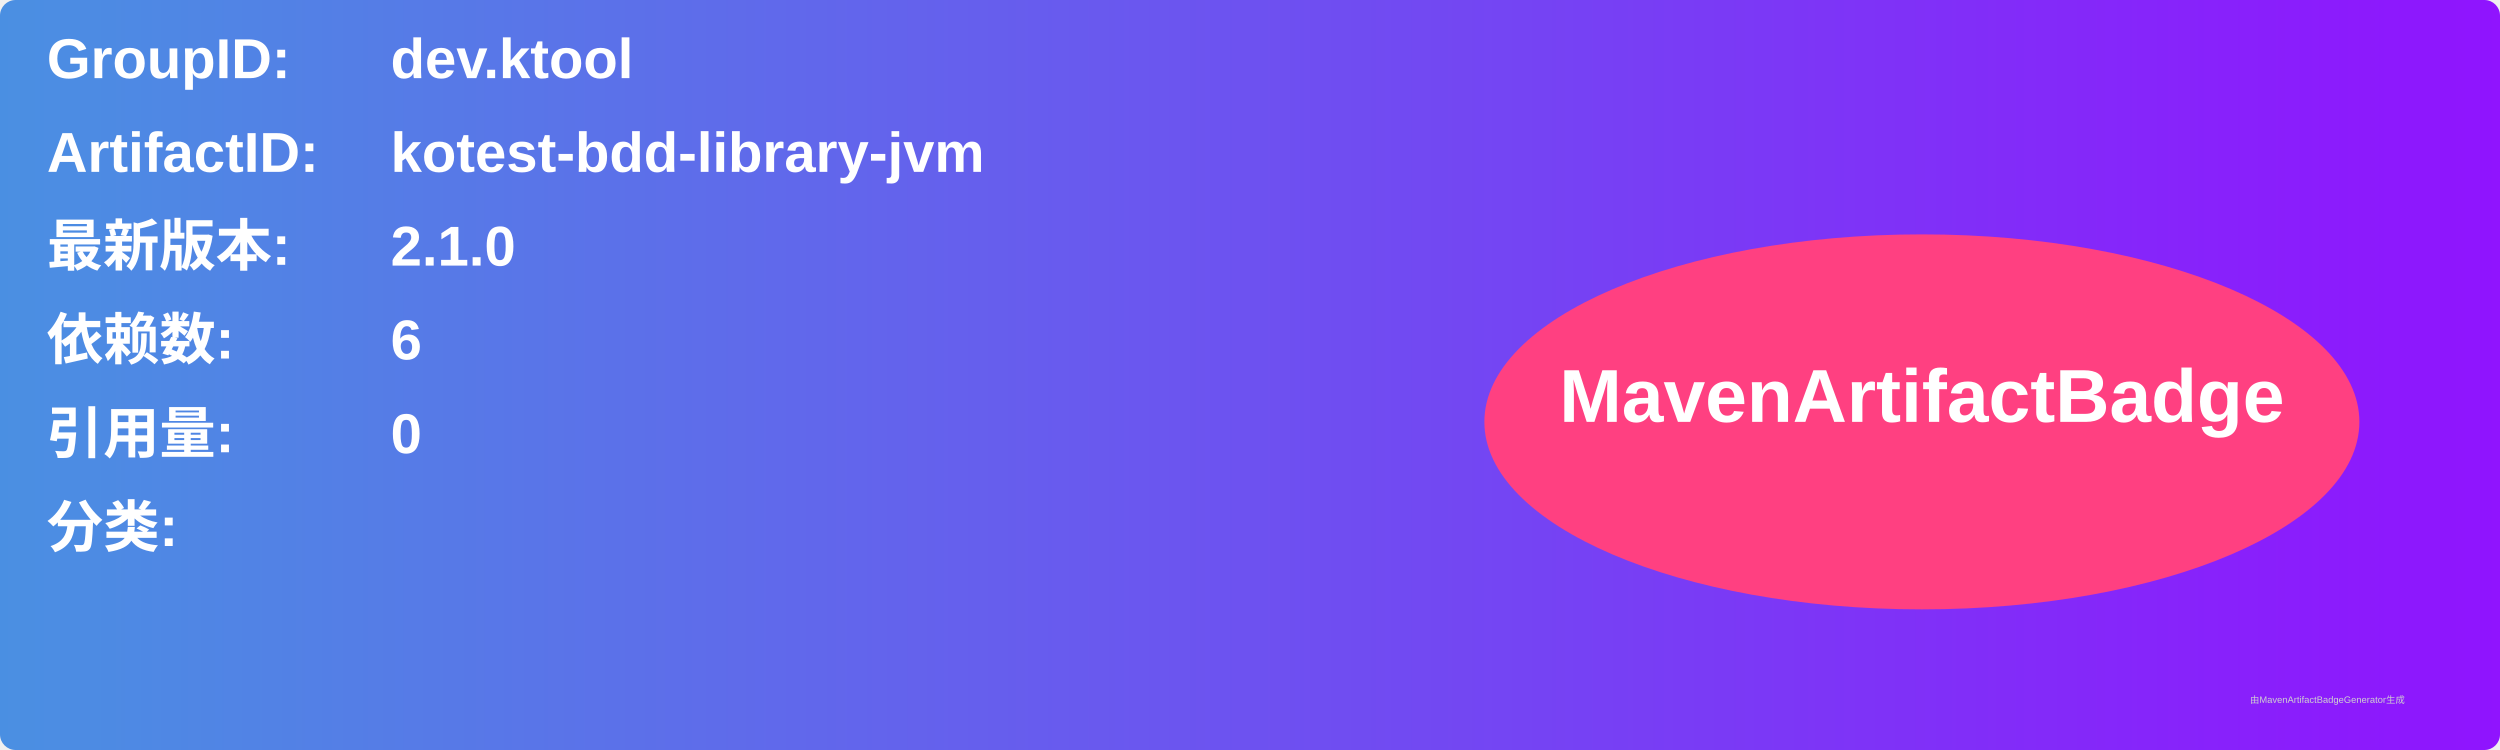
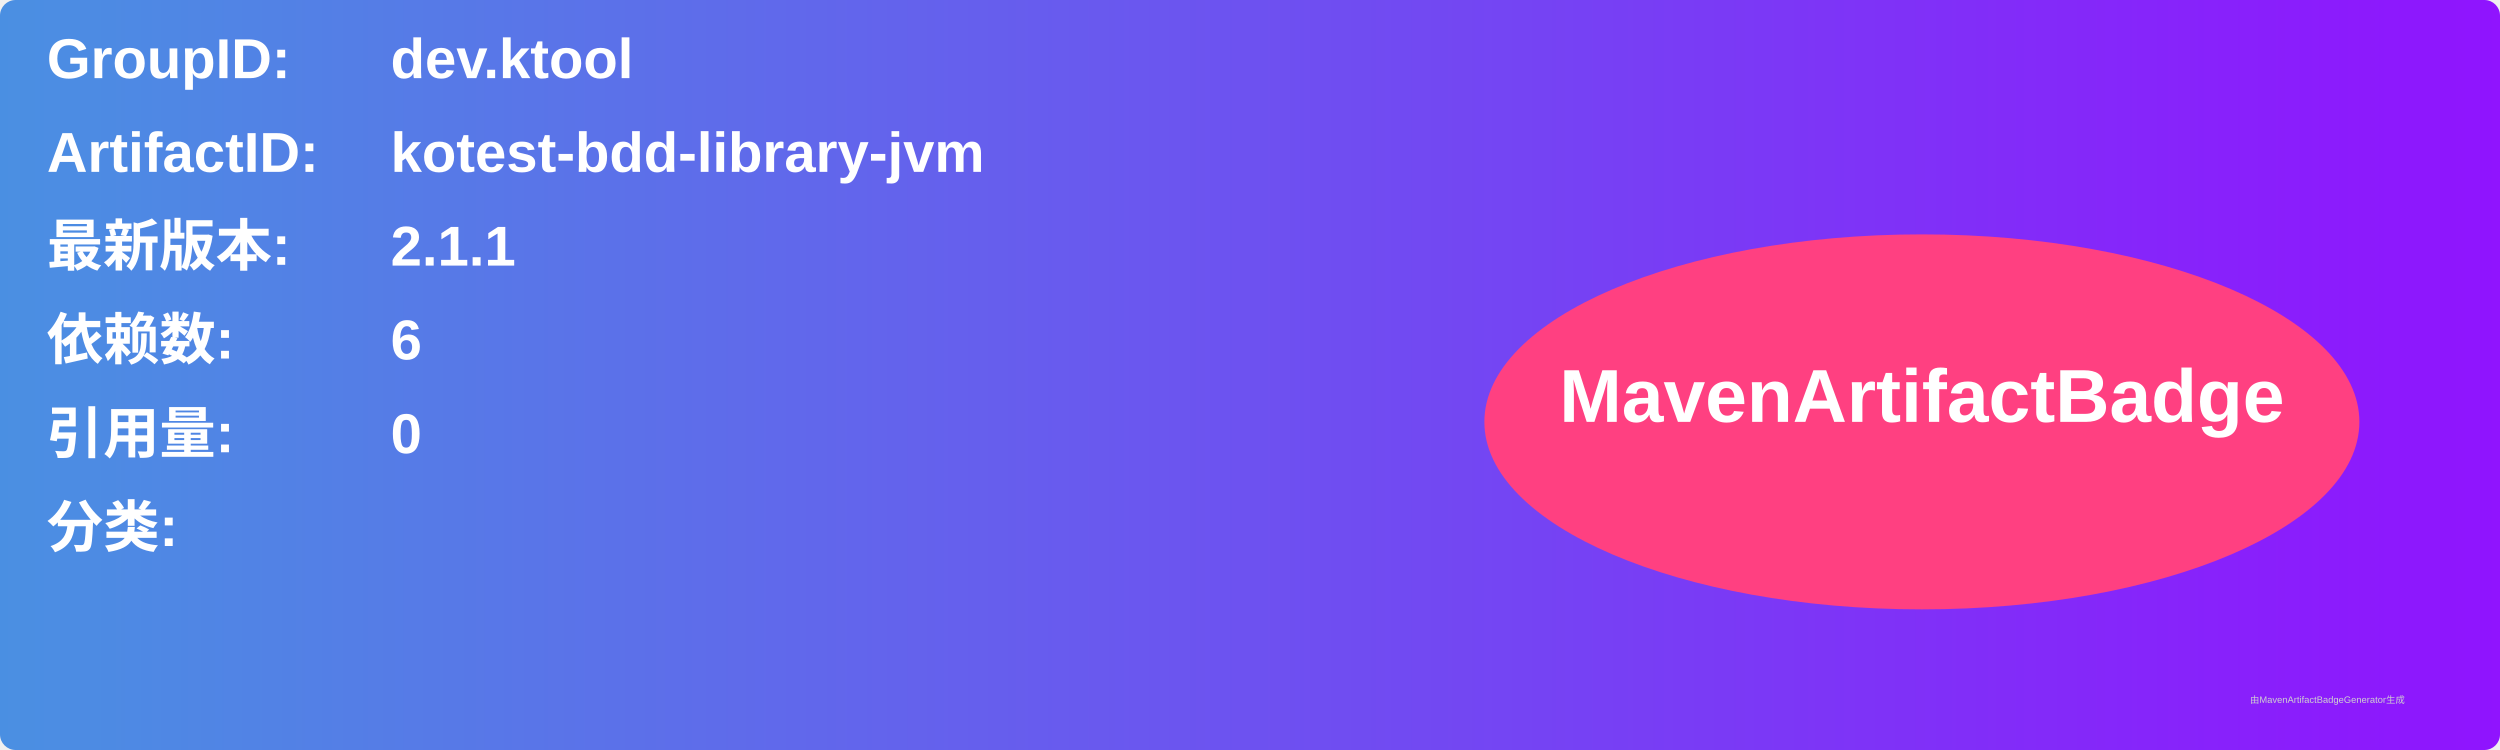
<svg xmlns="http://www.w3.org/2000/svg" width="800" height="240" viewBox="0 0 800 240">
  <linearGradient id="grad" x1="0%" y1="0%" x2="100%" y2="0%">
    <stop offset="0%" stop-color="#4a90e2" />
    <stop offset="100%" stop-color="#9013fe" />
  </linearGradient>
  <rect width="100%" height="100%" rx="5" ry="5" fill="url(#grad)" />
  <g transform="translate(15, 15)">
    <text x="0" y="10" font-family="Arial" font-size="18" fill="white" font-weight="bold" width="260">GroupID:</text>
    <text x="110" y="10" font-family="Arial" font-size="18" fill="white" font-weight="bold" width="460">dev.ktool</text>
    <text x="0" y="40" font-family="Arial" font-size="18" fill="white" font-weight="bold" width="260">ArtifactID:</text>
    <text x="110" y="40" font-family="Arial" font-size="18" fill="white" font-weight="bold" width="460">kotest-bdd-library-jvm</text>
    <text x="0" y="70" font-family="Arial" font-size="18" fill="white" font-weight="bold">最新版本:</text>
    <text x="110" y="70" font-family="Arial" font-size="18" fill="white" font-weight="bold">
-       <tspan font-weight="bold">2.1.0</tspan>
+       <tspan font-weight="bold">2.1.1</tspan>
    </text>
    <text x="0" y="100" font-family="Arial" font-size="18" fill="white" font-weight="bold">依赖数: </text>
    <text x="110" y="100" font-family="Arial" font-size="18" fill="white">
      <tspan font-weight="bold">6</tspan>
    </text>
    <text x="0" y="130" font-family="Arial" font-size="18" fill="white" font-weight="bold">引用量: </text>
    <text x="110" y="130" font-family="Arial" font-size="18" fill="white">
      <tspan font-weight="bold">0</tspan>
    </text>
    <text x="0" y="160" font-family="Arial" font-size="18" fill="white" font-weight="bold">分类:</text>
    <text x="10" y="190" font-family="Arial" font-size="10" fill="white">
      <tspan font-weight="bold" />
    </text>
    <ellipse cx="600" cy="120" rx="140" ry="60" fill="#ff4081" />
    <text x="600" y="120" text-anchor="middle" font-family="Arial" font-size="24" fill="white" font-weight="bold">MavenArtifactBadge</text>
  </g>
  <text x="720" y="225" font-family="Arial" font-size="3" fill="#d0d0d0">由MavenArtifactBadgeGenerator生成</text>
</svg>
